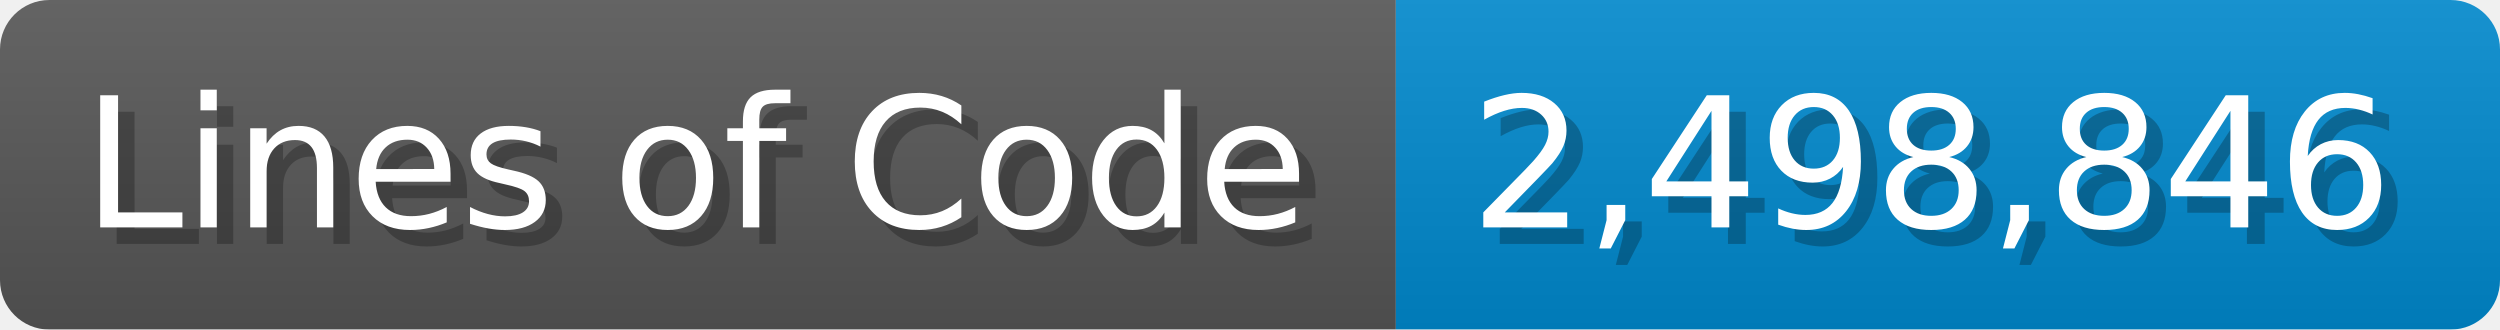
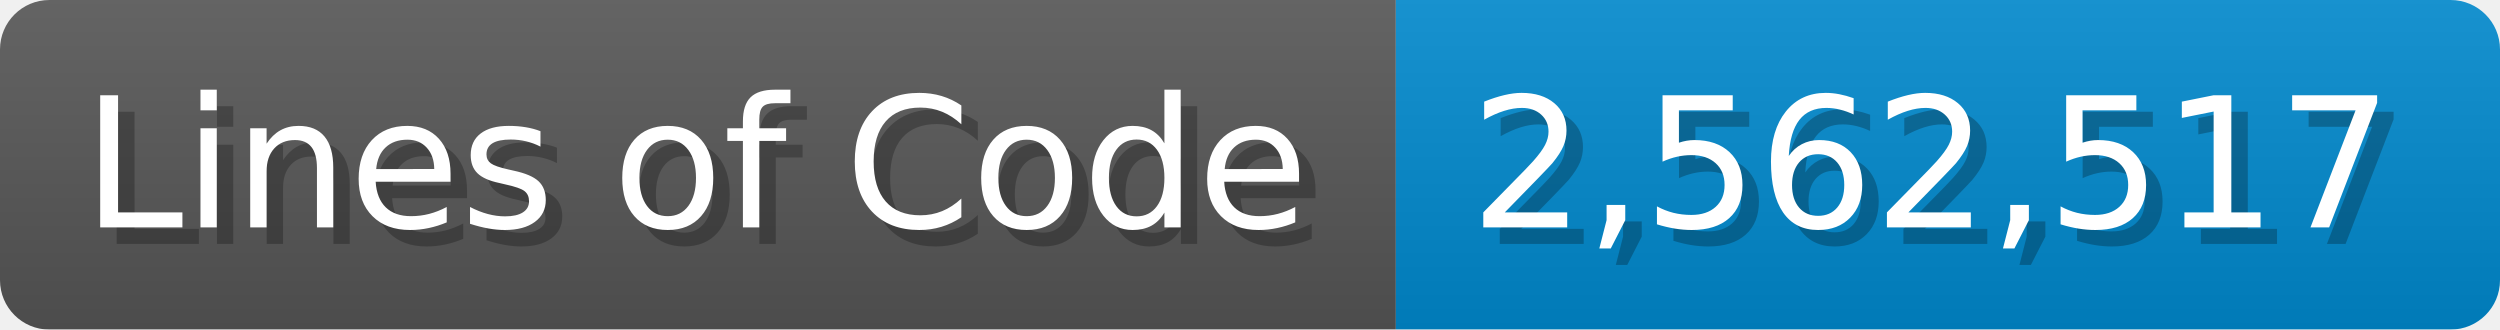
<svg xmlns="http://www.w3.org/2000/svg" width="151.7" height="20" viewBox="0 0 1517 200">
  <linearGradient id="a" x2="0" y2="100%">
    <stop offset="0" stop-opacity=".1" stop-color="#EEE" />
    <stop offset="1" stop-opacity=".1" />
  </linearGradient>
  <mask id="m">
    <rect width="1517" height="200" rx="30" fill="#FFF" />
  </mask>
  <g mask="url(#m)">
    <rect width="847" height="200" fill="#555" />
    <rect width="670" height="200" fill="#08C" x="847" />
    <rect width="1517" height="200" fill="url(#a)" />
  </g>
  <g fill="#fff" text-anchor="start" font-family="Verdana,DejaVu Sans,sans-serif" font-size="110">
    <text x="60" y="148" textLength="747" fill="#000" opacity="0.25">Lines of Code</text>
    <text x="50" y="138" textLength="747">Lines of Code</text>
-     <text x="902" y="148" textLength="570" fill="#000" opacity="0.25">2,498,846</text>
-     <text x="892" y="138" textLength="570">2,498,846</text>
+     <text x="902" y="148" textLength="570" fill="#000" opacity="0.25">2,562,517</text>
+     <text x="892" y="138" textLength="570">2,562,517</text>
  </g>
</svg>
